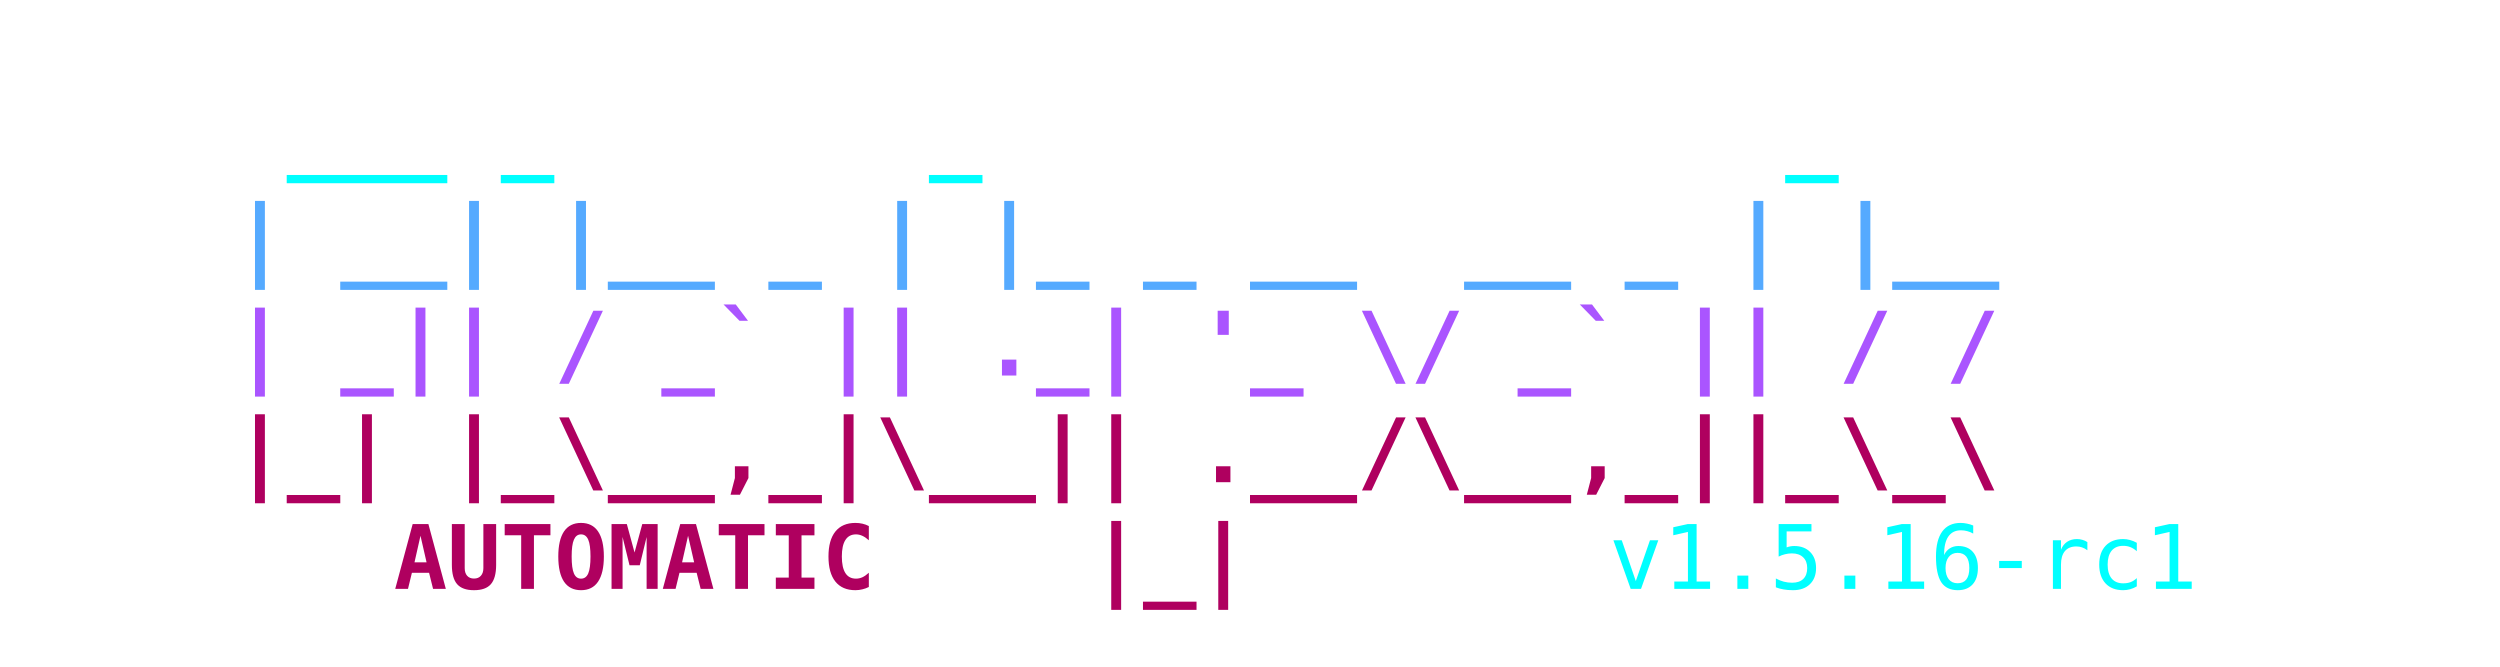
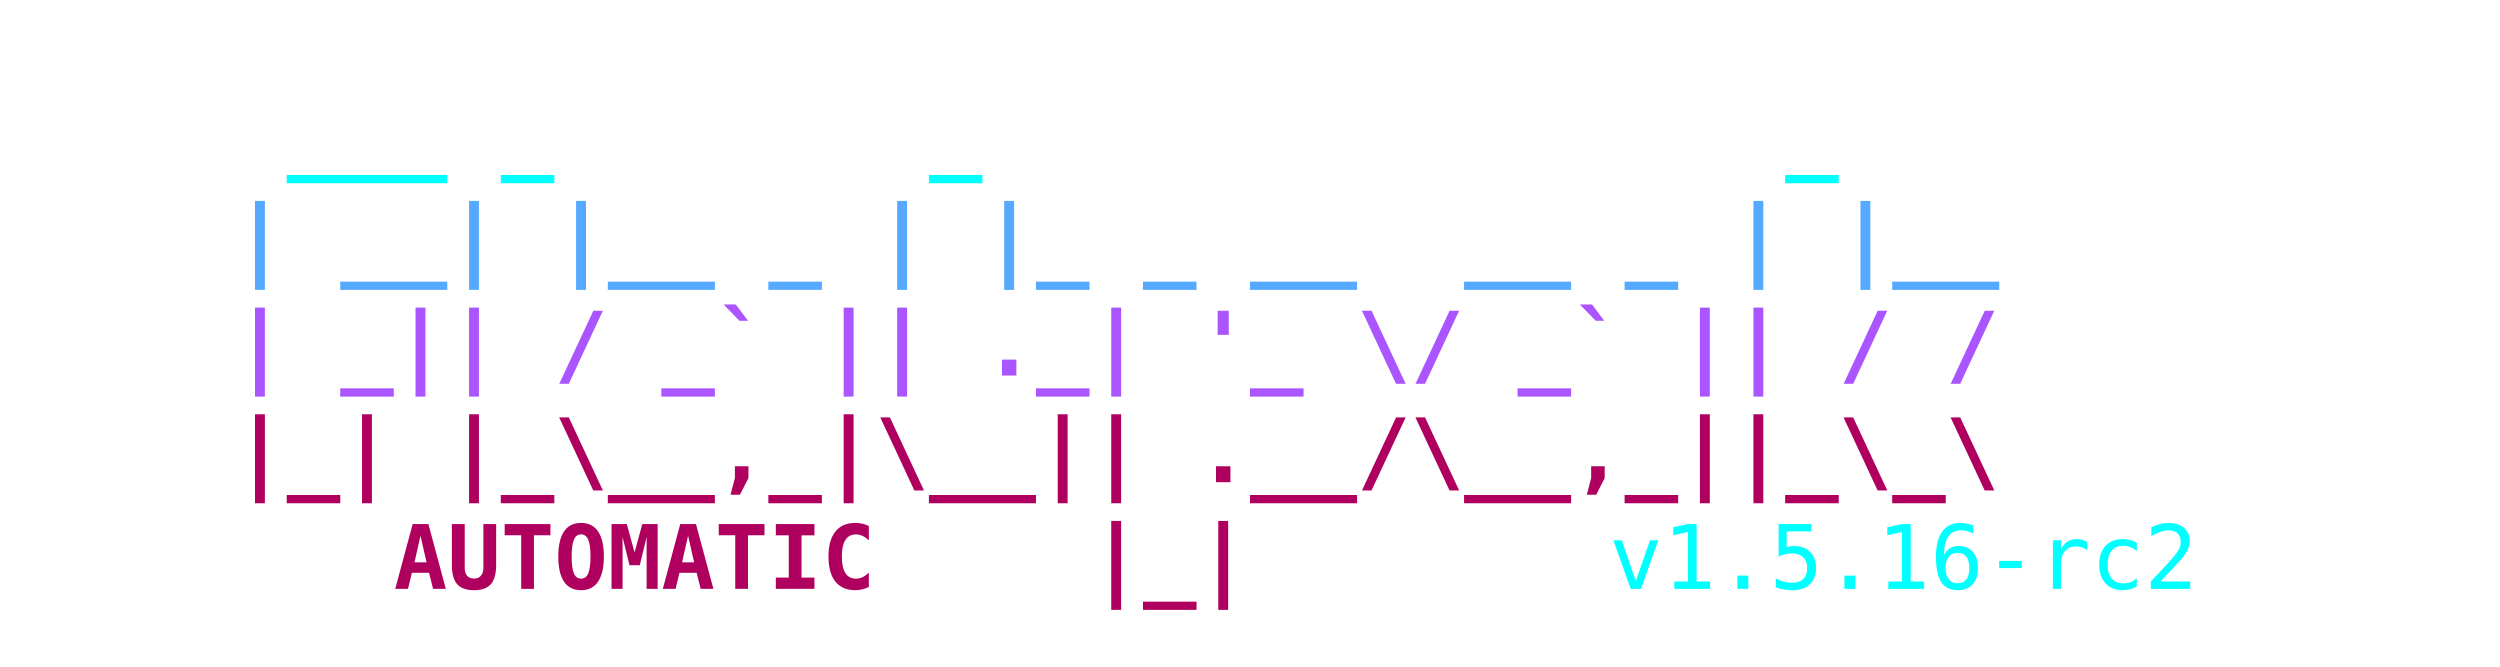
<svg xmlns="http://www.w3.org/2000/svg" viewBox="0 0 450 120" width="100%" height="100%">
  <style>
    .ascii { font-family: ui-monospace, SFMono-Regular, Menlo, Monaco, Consolas, monospace; font-size: 16px; font-weight: bold; }
    .c1 { fill: #00FFFF; }
    .c2 { fill: #55AAFF; }
    .c3 { fill: #AA55FF; }
    .c4 { fill: #AF005F; }
    .c-auto { fill: #2c3e50; } /* Light mode default text color */
    @media (prefers-color-scheme: dark) {
      .c-auto { fill: #e0e0e0; } /* Dark mode text color */
    }
    .c-text { font-weight: normal; }
  </style>
  <text y="10" class="ascii" xml:space="preserve">
    <tspan x="50%" dy="1.2em" text-anchor="middle" class="c1">  ___ _       _               _    </tspan>
    <tspan x="50%" dy="1.2em" text-anchor="middle" class="c2"> | __| |__ _ | |_ _ __  __ _ | |__ </tspan>
    <tspan x="50%" dy="1.2em" text-anchor="middle" class="c3"> | _|| / _` || ._| '_ \/ _` || / / </tspan>
    <tspan x="50%" dy="1.2em" text-anchor="middle" class="c4"> |_| |_\__,_|\__|| .__/\__,_||_\_\ </tspan>
    <tspan x="225" dy="1.2em" text-anchor="middle" class="c4">    AUTOMATIC    |_|               </tspan>
-     <tspan x="280" class="c1 c-text"> v1.5.16-rc1</tspan>
+     <tspan x="280" class="c1 c-text"> v1.5.16-rc2</tspan>
  </text>
</svg>
